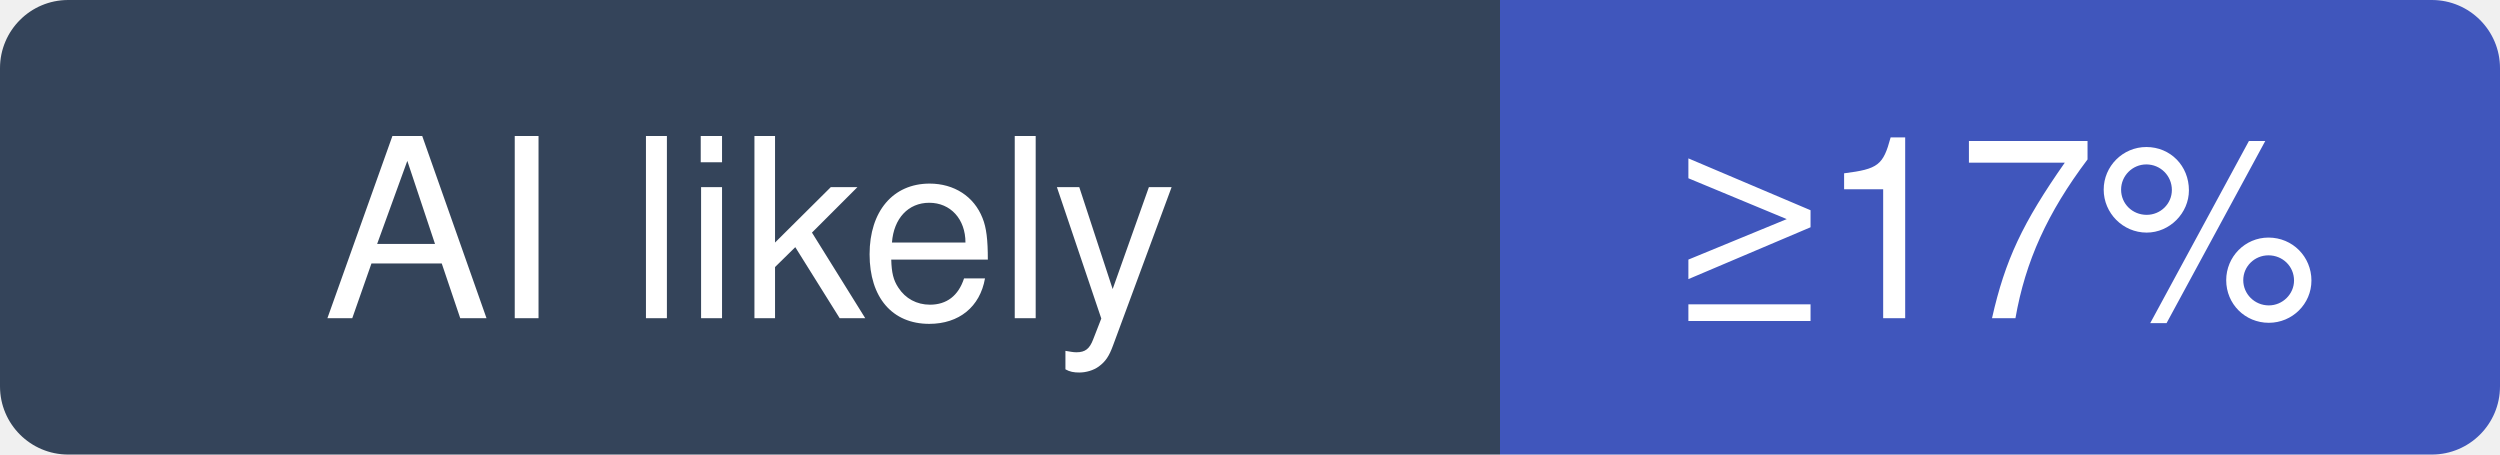
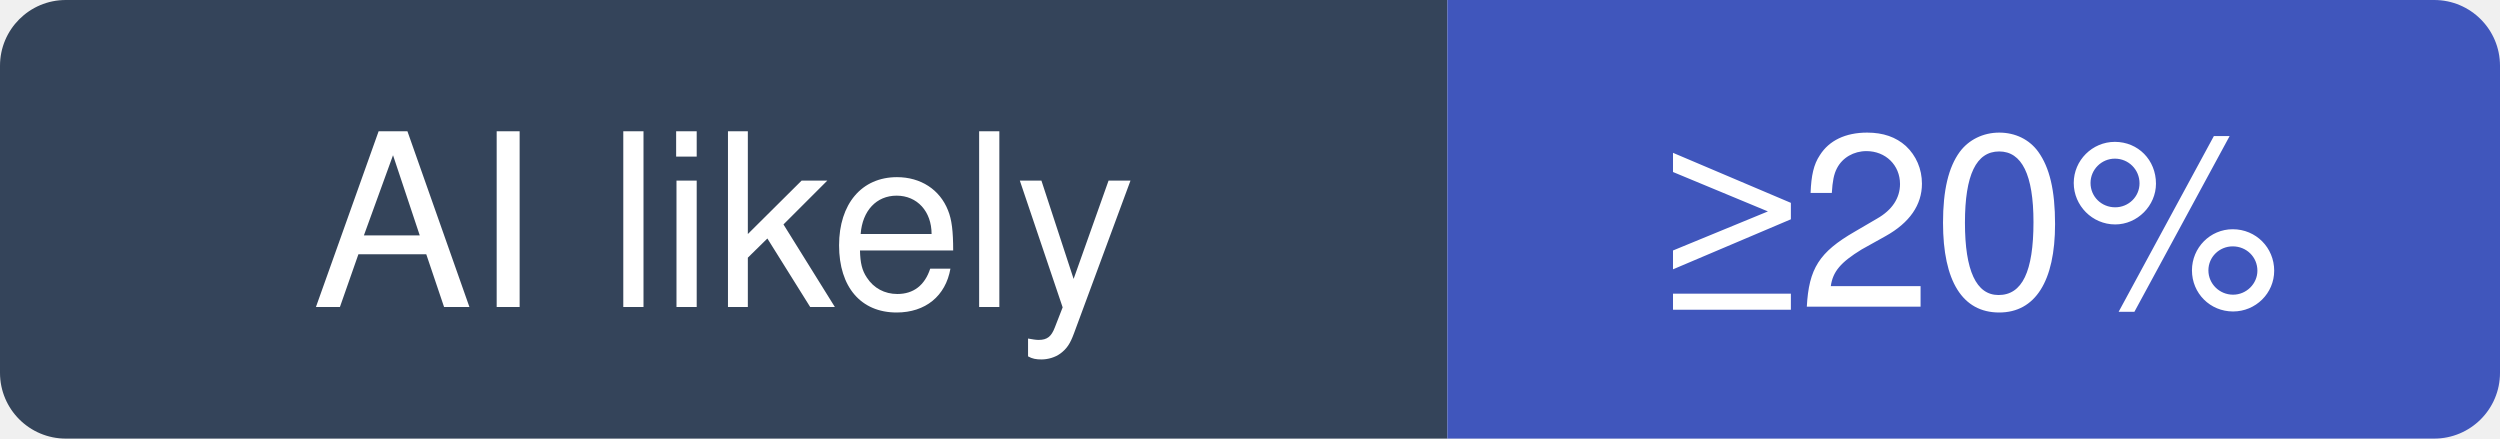
- <svg xmlns="http://www.w3.org/2000/svg" width="110" height="20" viewBox="0 0 110 20" role="img" aria-label="dandavison/delta: at least 17% of recent commits disclose an AI agent; no estimate beyond that">
+ <svg xmlns="http://www.w3.org/2000/svg" width="114" height="20" viewBox="0 0 114 20" role="img" aria-label="dandavison/delta: at least 20% of recent commits disclose an AI agent; no estimate beyond that">
  <clipPath id="hm-l">
-     <rect width="110" height="20" rx="3" />
+     <rect width="114" height="20" rx="3" />
  </clipPath>
  <g clip-path="url(#hm-l)">
    <rect width="66" height="20" fill="#34445A" />
-     <rect x="66" width="44" height="20" fill="#4056BC" />
+     <rect x="66" width="48" height="20" fill="#4056BC" />
  </g>
  <g fill="#fff" text-anchor="middle" font-family="Verdana, -apple-system, BlinkMacSystemFont, Segoe UI, Helvetica, Arial, Fira Sans, sans-serif" font-size="11">
    <text x="33" y="14">AI likely</text>
-     <text x="88" y="14">≥17%</text>
+     <text x="90" y="14">≥20%</text>
  </g>
</svg>
